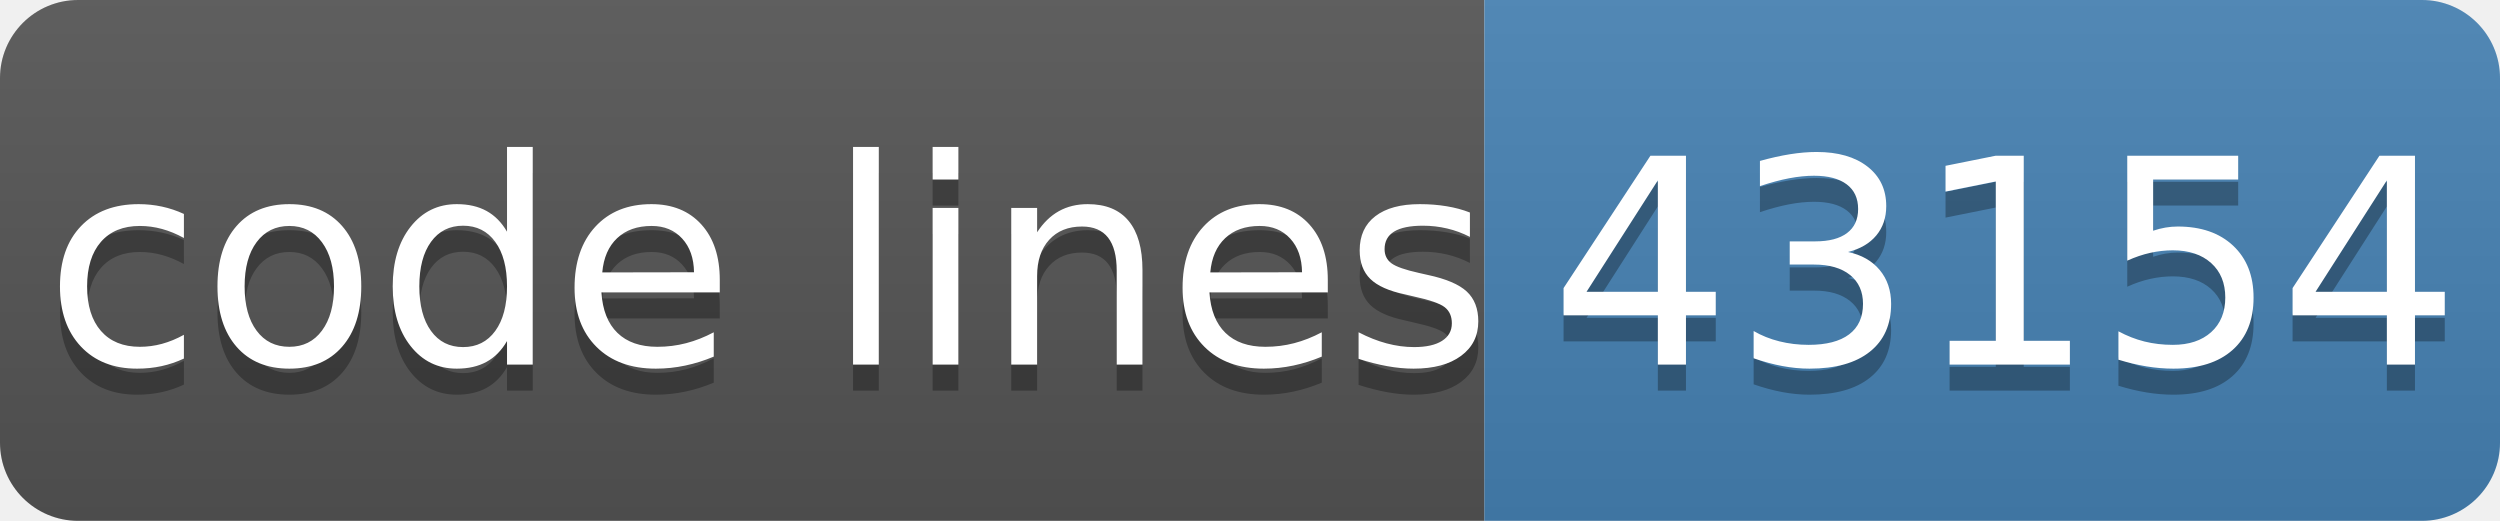
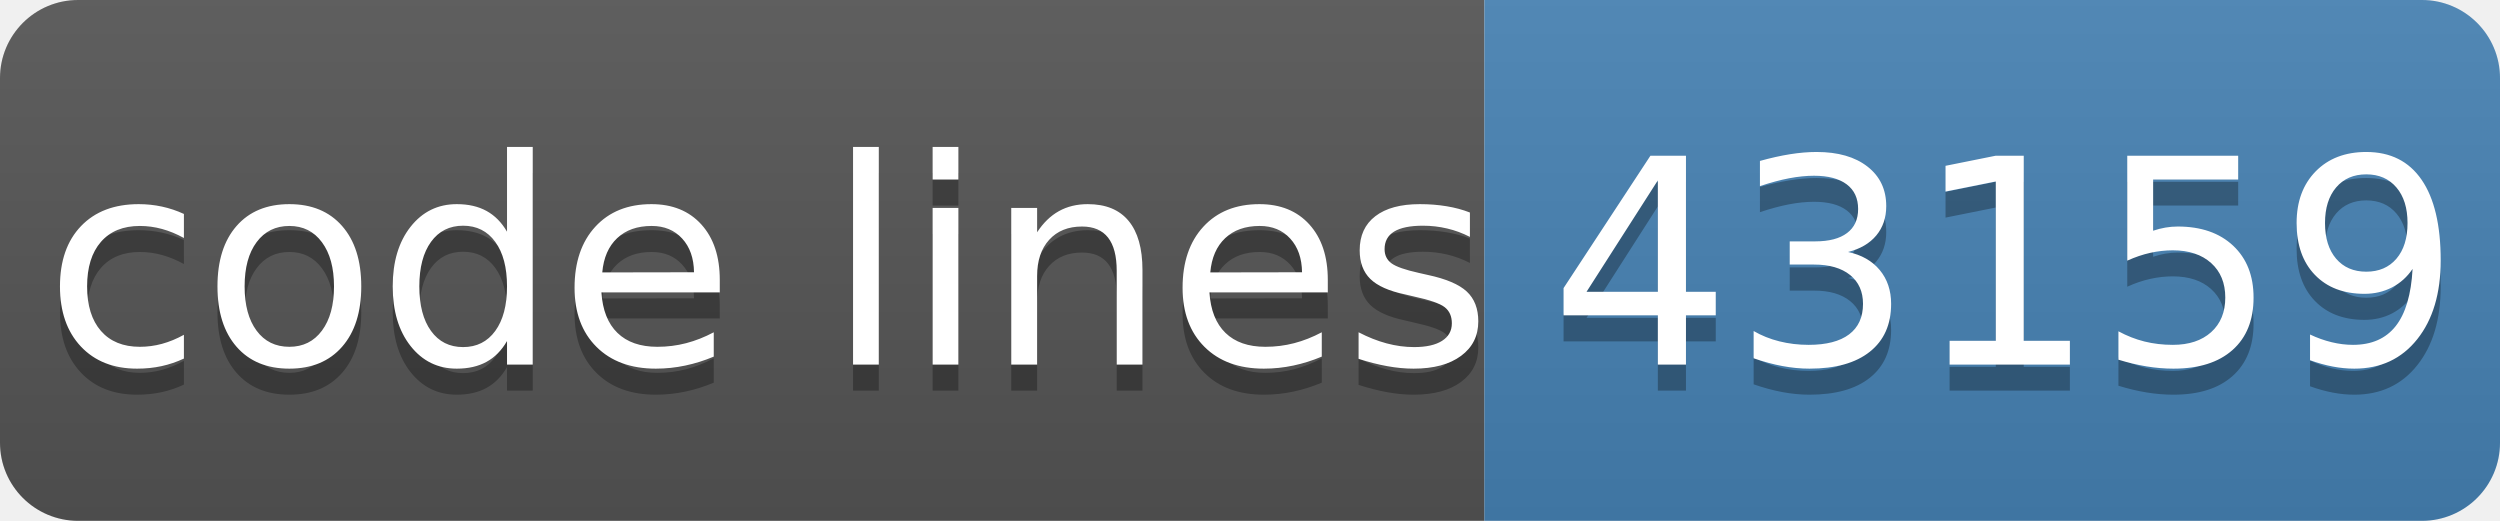
- <svg xmlns="http://www.w3.org/2000/svg" width="96" height="20" role="img" aria-label="code lines: 43154">
+ <svg xmlns="http://www.w3.org/2000/svg" width="96" height="20" role="img" aria-label="code lines: 43159">
  <linearGradient id="s" x2="0" y2="100%">
    <stop offset="0" stop-color="#bbb" stop-opacity=".1" />
    <stop offset="1" stop-opacity=".1" />
  </linearGradient>
  <clipPath id="r">
    <rect width="96" height="20" rx="3" fill="#fff" />
  </clipPath>
  <g clip-path="url(#r)">
    <rect width="57" height="20" fill="#555" />
    <rect x="57" width="40" height="20" fill="#4682b4" />
    <rect width="96" height="20" fill="url(#s)" />
  </g>
  <g fill="#fff" text-anchor="middle" font-family="Verdana,Geneva,DejaVu Sans,sans-serif" text-rendering="geometricPrecision" font-size="110">
    <text aria-hidden="true" x="295" y="150" fill="#010101" fill-opacity=".3" transform="scale(.1)" textLength="510">code lines</text>
    <text x="295" y="140" transform="scale(.1)" fill="#fff" textLength="510">code lines</text>
-     <text aria-hidden="true" x="770" y="150" fill="#010101" fill-opacity=".3" transform="scale(.1)" textLength="320">43154</text>
-     <text x="770" y="140" transform="scale(.1)" fill="#fff" textLength="320">43154</text>
+     <text aria-hidden="true" x="770" y="150" fill="#010101" fill-opacity=".3" transform="scale(.1)" textLength="320">43159</text>
+     <text x="770" y="140" transform="scale(.1)" fill="#fff" textLength="320">43159</text>
  </g>
</svg>
